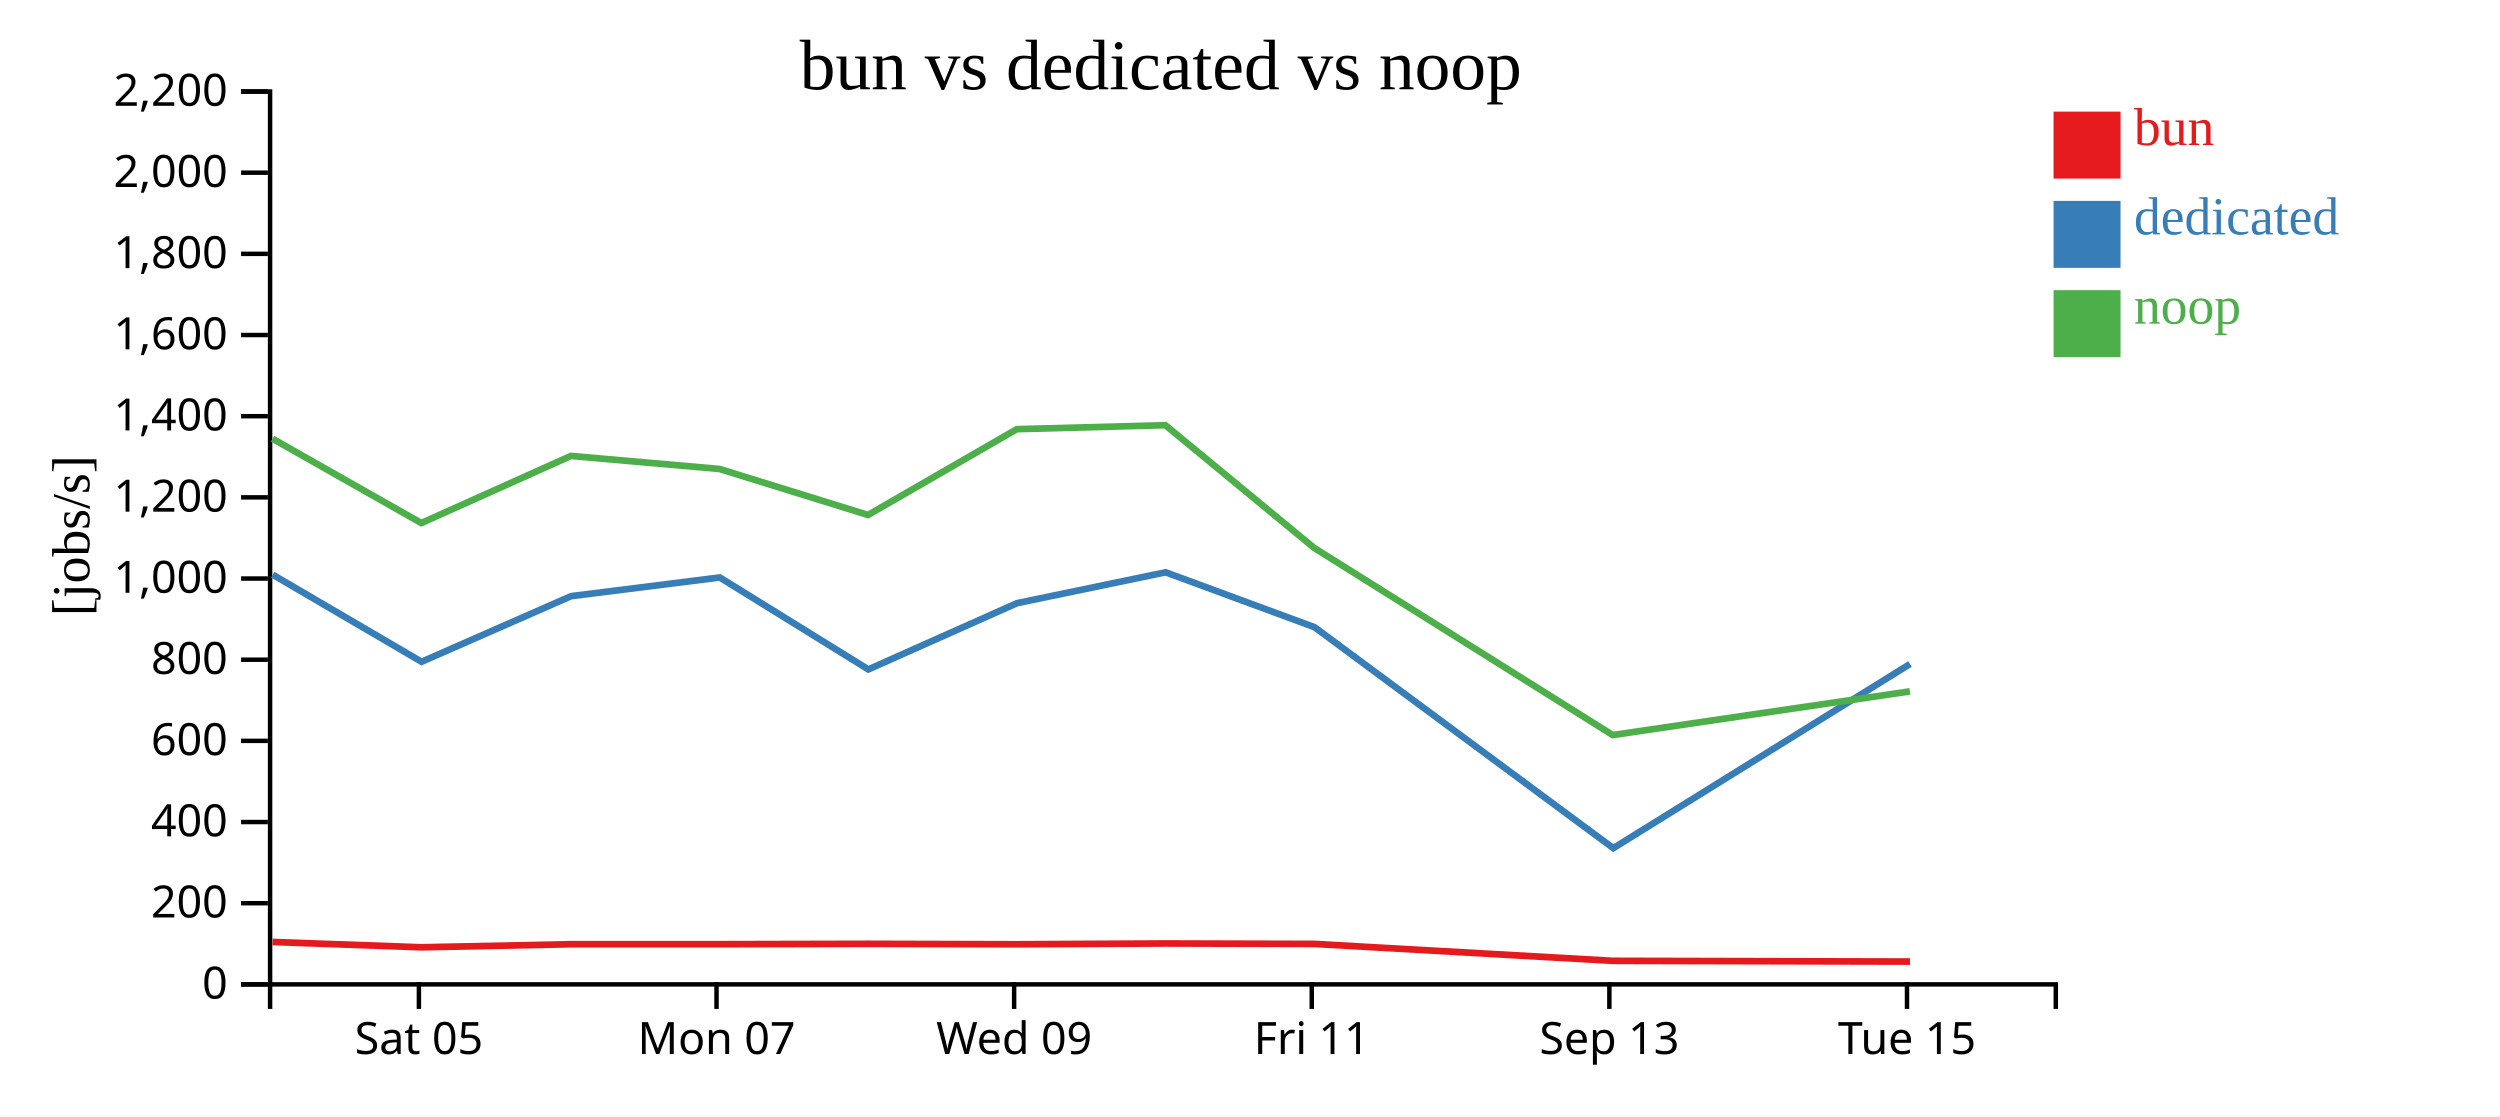
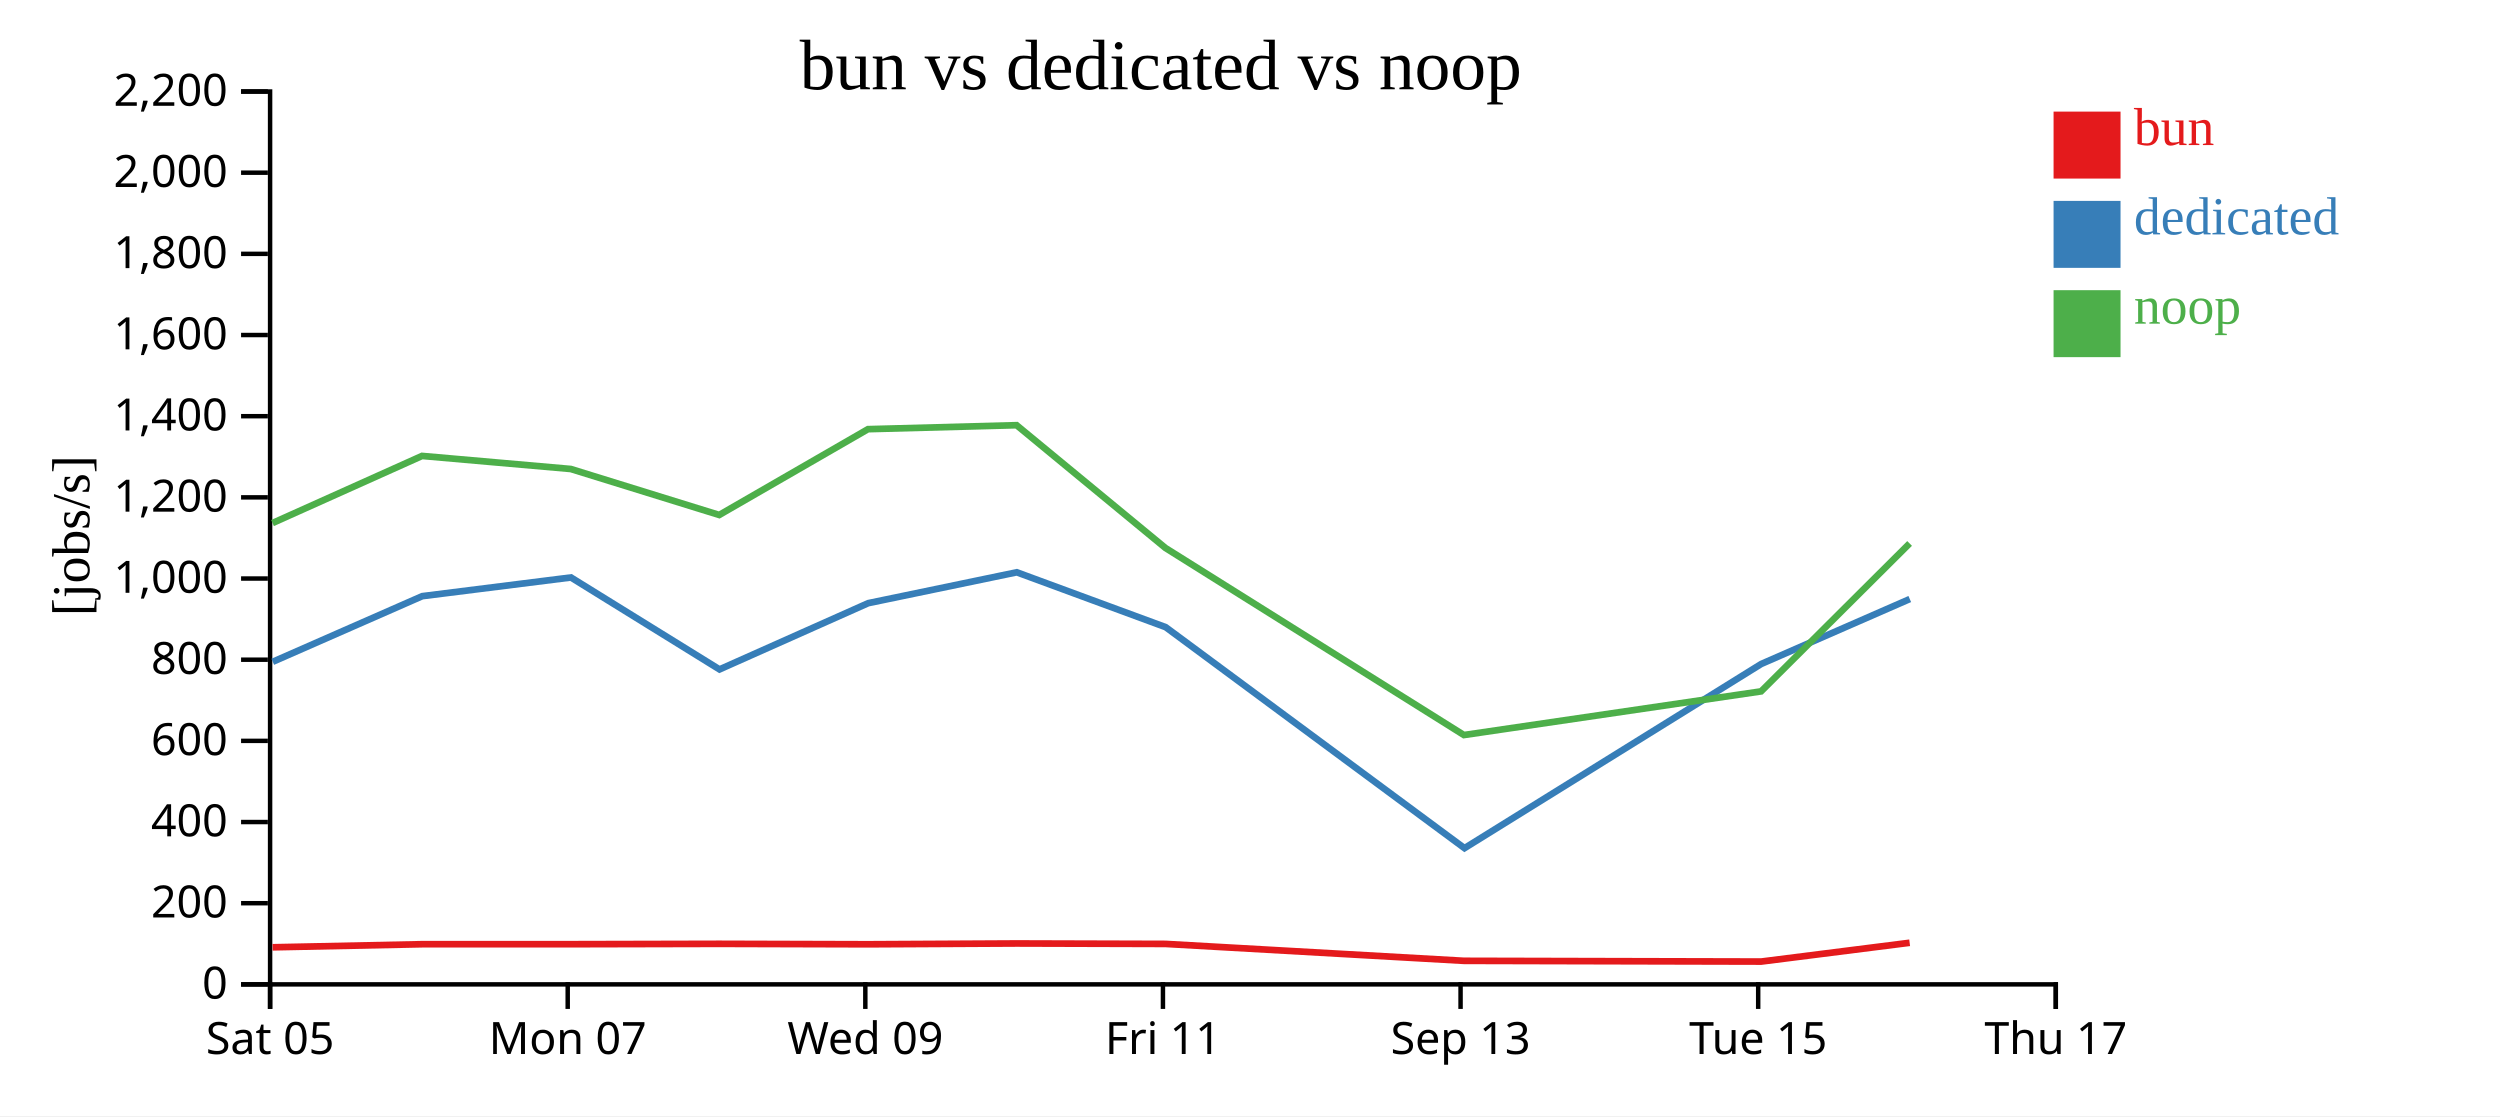
<svg xmlns="http://www.w3.org/2000/svg" width="560" height="250">
  <rect width="100%" height="100%" fill="white" />
  <g transform="translate(60,20)">
    <g transform="translate(0,200)" fill="none" font-size="10" font-family="sans-serif" text-anchor="middle">
      <path class="domain" stroke="currentColor" d="M0.5,6V0.5H400.5V6" />
-       <g class="tick" opacity="1" transform="translate(33.83333,0)">
+       <g class="tick" opacity="1" transform="translate(0.5,0)">
        <line stroke="currentColor" y2="6" />
        <text fill="currentColor" y="9" dy="0.71em">Sat 05</text>
      </g>
-       <g class="tick" opacity="1" transform="translate(100.5,0)">
+       <g class="tick" opacity="1" transform="translate(67.16667,0)">
        <line stroke="currentColor" y2="6" />
        <text fill="currentColor" y="9" dy="0.71em">Mon 07</text>
      </g>
-       <g class="tick" opacity="1" transform="translate(167.1667,0)">
+       <g class="tick" opacity="1" transform="translate(133.8333,0)">
        <line stroke="currentColor" y2="6" />
        <text fill="currentColor" y="9" dy="0.71em">Wed 09</text>
      </g>
-       <g class="tick" opacity="1" transform="translate(233.8333,0)">
+       <g class="tick" opacity="1" transform="translate(200.5,0)">
        <line stroke="currentColor" y2="6" />
        <text fill="currentColor" y="9" dy="0.71em">Fri 11</text>
      </g>
-       <g class="tick" opacity="1" transform="translate(300.5,0)">
+       <g class="tick" opacity="1" transform="translate(267.1667,0)">
        <line stroke="currentColor" y2="6" />
        <text fill="currentColor" y="9" dy="0.71em">Sep 13</text>
      </g>
-       <g class="tick" opacity="1" transform="translate(367.1667,0)">
+       <g class="tick" opacity="1" transform="translate(333.8333,0)">
        <line stroke="currentColor" y2="6" />
        <text fill="currentColor" y="9" dy="0.71em">Tue 15</text>
+       </g>
+       <g class="tick" opacity="1" transform="translate(400.5,0)">
+         <line stroke="currentColor" y2="6" />
+         <text fill="currentColor" y="9" dy="0.71em">Thu 17</text>
      </g>
    </g>
    <g fill="none" font-size="10" font-family="sans-serif" text-anchor="end">
      <path class="domain" stroke="currentColor" d="M-6,200.5H0.5V0.5H-6" />
      <g class="tick" opacity="1" transform="translate(0,200.5)">
        <line stroke="currentColor" x2="-6" />
        <text fill="currentColor" x="-9" dy="0.32em">0</text>
      </g>
      <g class="tick" opacity="1" transform="translate(0,182.3182)">
        <line stroke="currentColor" x2="-6" />
        <text fill="currentColor" x="-9" dy="0.32em">200</text>
      </g>
      <g class="tick" opacity="1" transform="translate(0,164.1364)">
        <line stroke="currentColor" x2="-6" />
        <text fill="currentColor" x="-9" dy="0.32em">400</text>
      </g>
      <g class="tick" opacity="1" transform="translate(0,145.9545)">
        <line stroke="currentColor" x2="-6" />
        <text fill="currentColor" x="-9" dy="0.32em">600</text>
      </g>
      <g class="tick" opacity="1" transform="translate(0,127.7727)">
        <line stroke="currentColor" x2="-6" />
        <text fill="currentColor" x="-9" dy="0.32em">800</text>
      </g>
      <g class="tick" opacity="1" transform="translate(0,109.5909)">
        <line stroke="currentColor" x2="-6" />
        <text fill="currentColor" x="-9" dy="0.32em">1,000</text>
      </g>
      <g class="tick" opacity="1" transform="translate(0,91.40909)">
        <line stroke="currentColor" x2="-6" />
        <text fill="currentColor" x="-9" dy="0.32em">1,200</text>
      </g>
      <g class="tick" opacity="1" transform="translate(0,73.22727)">
        <line stroke="currentColor" x2="-6" />
        <text fill="currentColor" x="-9" dy="0.32em">1,400</text>
      </g>
      <g class="tick" opacity="1" transform="translate(0,55.04545)">
        <line stroke="currentColor" x2="-6" />
        <text fill="currentColor" x="-9" dy="0.32em">1,600</text>
      </g>
      <g class="tick" opacity="1" transform="translate(0,36.86364)">
        <line stroke="currentColor" x2="-6" />
        <text fill="currentColor" x="-9" dy="0.32em">1,800</text>
      </g>
      <g class="tick" opacity="1" transform="translate(0,18.68182)">
        <line stroke="currentColor" x2="-6" />
        <text fill="currentColor" x="-9" dy="0.32em">2,000</text>
      </g>
      <g class="tick" opacity="1" transform="translate(0,0.5)">
        <line stroke="currentColor" x2="-6" />
        <text fill="currentColor" x="-9" dy="0.32em">2,200</text>
      </g>
    </g>
    <text text-anchor="middle" style="font-size: 12px" transform="rotate(-90)" y="-40" x="-100">[jobs/s]</text>
    <text text-anchor="middle" style="font-size: 16px" y="0" x="200">bun vs dedicated vs noop</text>
-     <path class="line" fill="none" stroke="#e41a1c" stroke-width="1.5" d="M1.052,191.001L34.39,192.195L67.884,191.504L101.198,191.501L134.448,191.42L167.768,191.518L201.058,191.339L234.409,191.438L301.266,195.226L367.837,195.391" />
-     <path class="line" fill="none" stroke="#377eb8" stroke-width="1.5" d="M1.09,108.731L34.431,128.24L67.919,113.54L101.226,109.352L134.504,129.947L167.81,115.109L201.09,108.193L234.442,120.486L301.378,169.988L367.84,128.735" />
-     <path class="line" fill="none" stroke="#4daf4a" stroke-width="1.5" d="M1.042,78.27L34.378,97.162L67.873,82.13L101.187,85.055L134.437,95.353L167.757,76.134L201.047,75.245L234.398,102.751L301.247,144.648L367.82,134.865" />
+     <path class="line" fill="none" stroke="#e41a1c" stroke-width="1.5" d="M1.057,192.195L34.55,191.504L67.865,191.501L101.115,191.42L134.435,191.518L167.725,191.339L201.075,191.438L267.933,195.226L334.504,195.391L367.762,191.181" />
+     <path class="line" fill="none" stroke="#377eb8" stroke-width="1.5" d="M1.098,128.24L34.586,113.54L67.893,109.352L101.17,129.947L134.477,115.109L167.757,108.193L201.109,120.486L268.045,169.988L334.506,128.735L367.789,114.184" />
+     <path class="line" fill="none" stroke="#4daf4a" stroke-width="1.5" d="M1.045,97.162L34.539,82.13L67.854,85.055L101.104,95.353L134.424,76.134L167.714,75.245L201.065,102.751L267.914,144.648L334.486,134.865L367.751,101.733" />
    <rect class="dot" x="400" y="5" width="15" height="15" style="fill: #e41a1c;" />
    <rect class="dot" x="400" y="25" width="15" height="15" style="fill: #377eb8;" />
    <rect class="dot" x="400" y="45" width="15" height="15" style="fill: #4daf4a;" />
    <text class="label" x="418" y="12.5" style="fill: #e41a1c; alignment-baseline: middle;" text-anchor="left">bun</text>
    <text class="label" x="418" y="32.5" style="fill: #377eb8; alignment-baseline: middle;" text-anchor="left">dedicated</text>
    <text class="label" x="418" y="52.5" style="fill: #4daf4a; alignment-baseline: middle;" text-anchor="left">noop</text>
  </g>
</svg>
